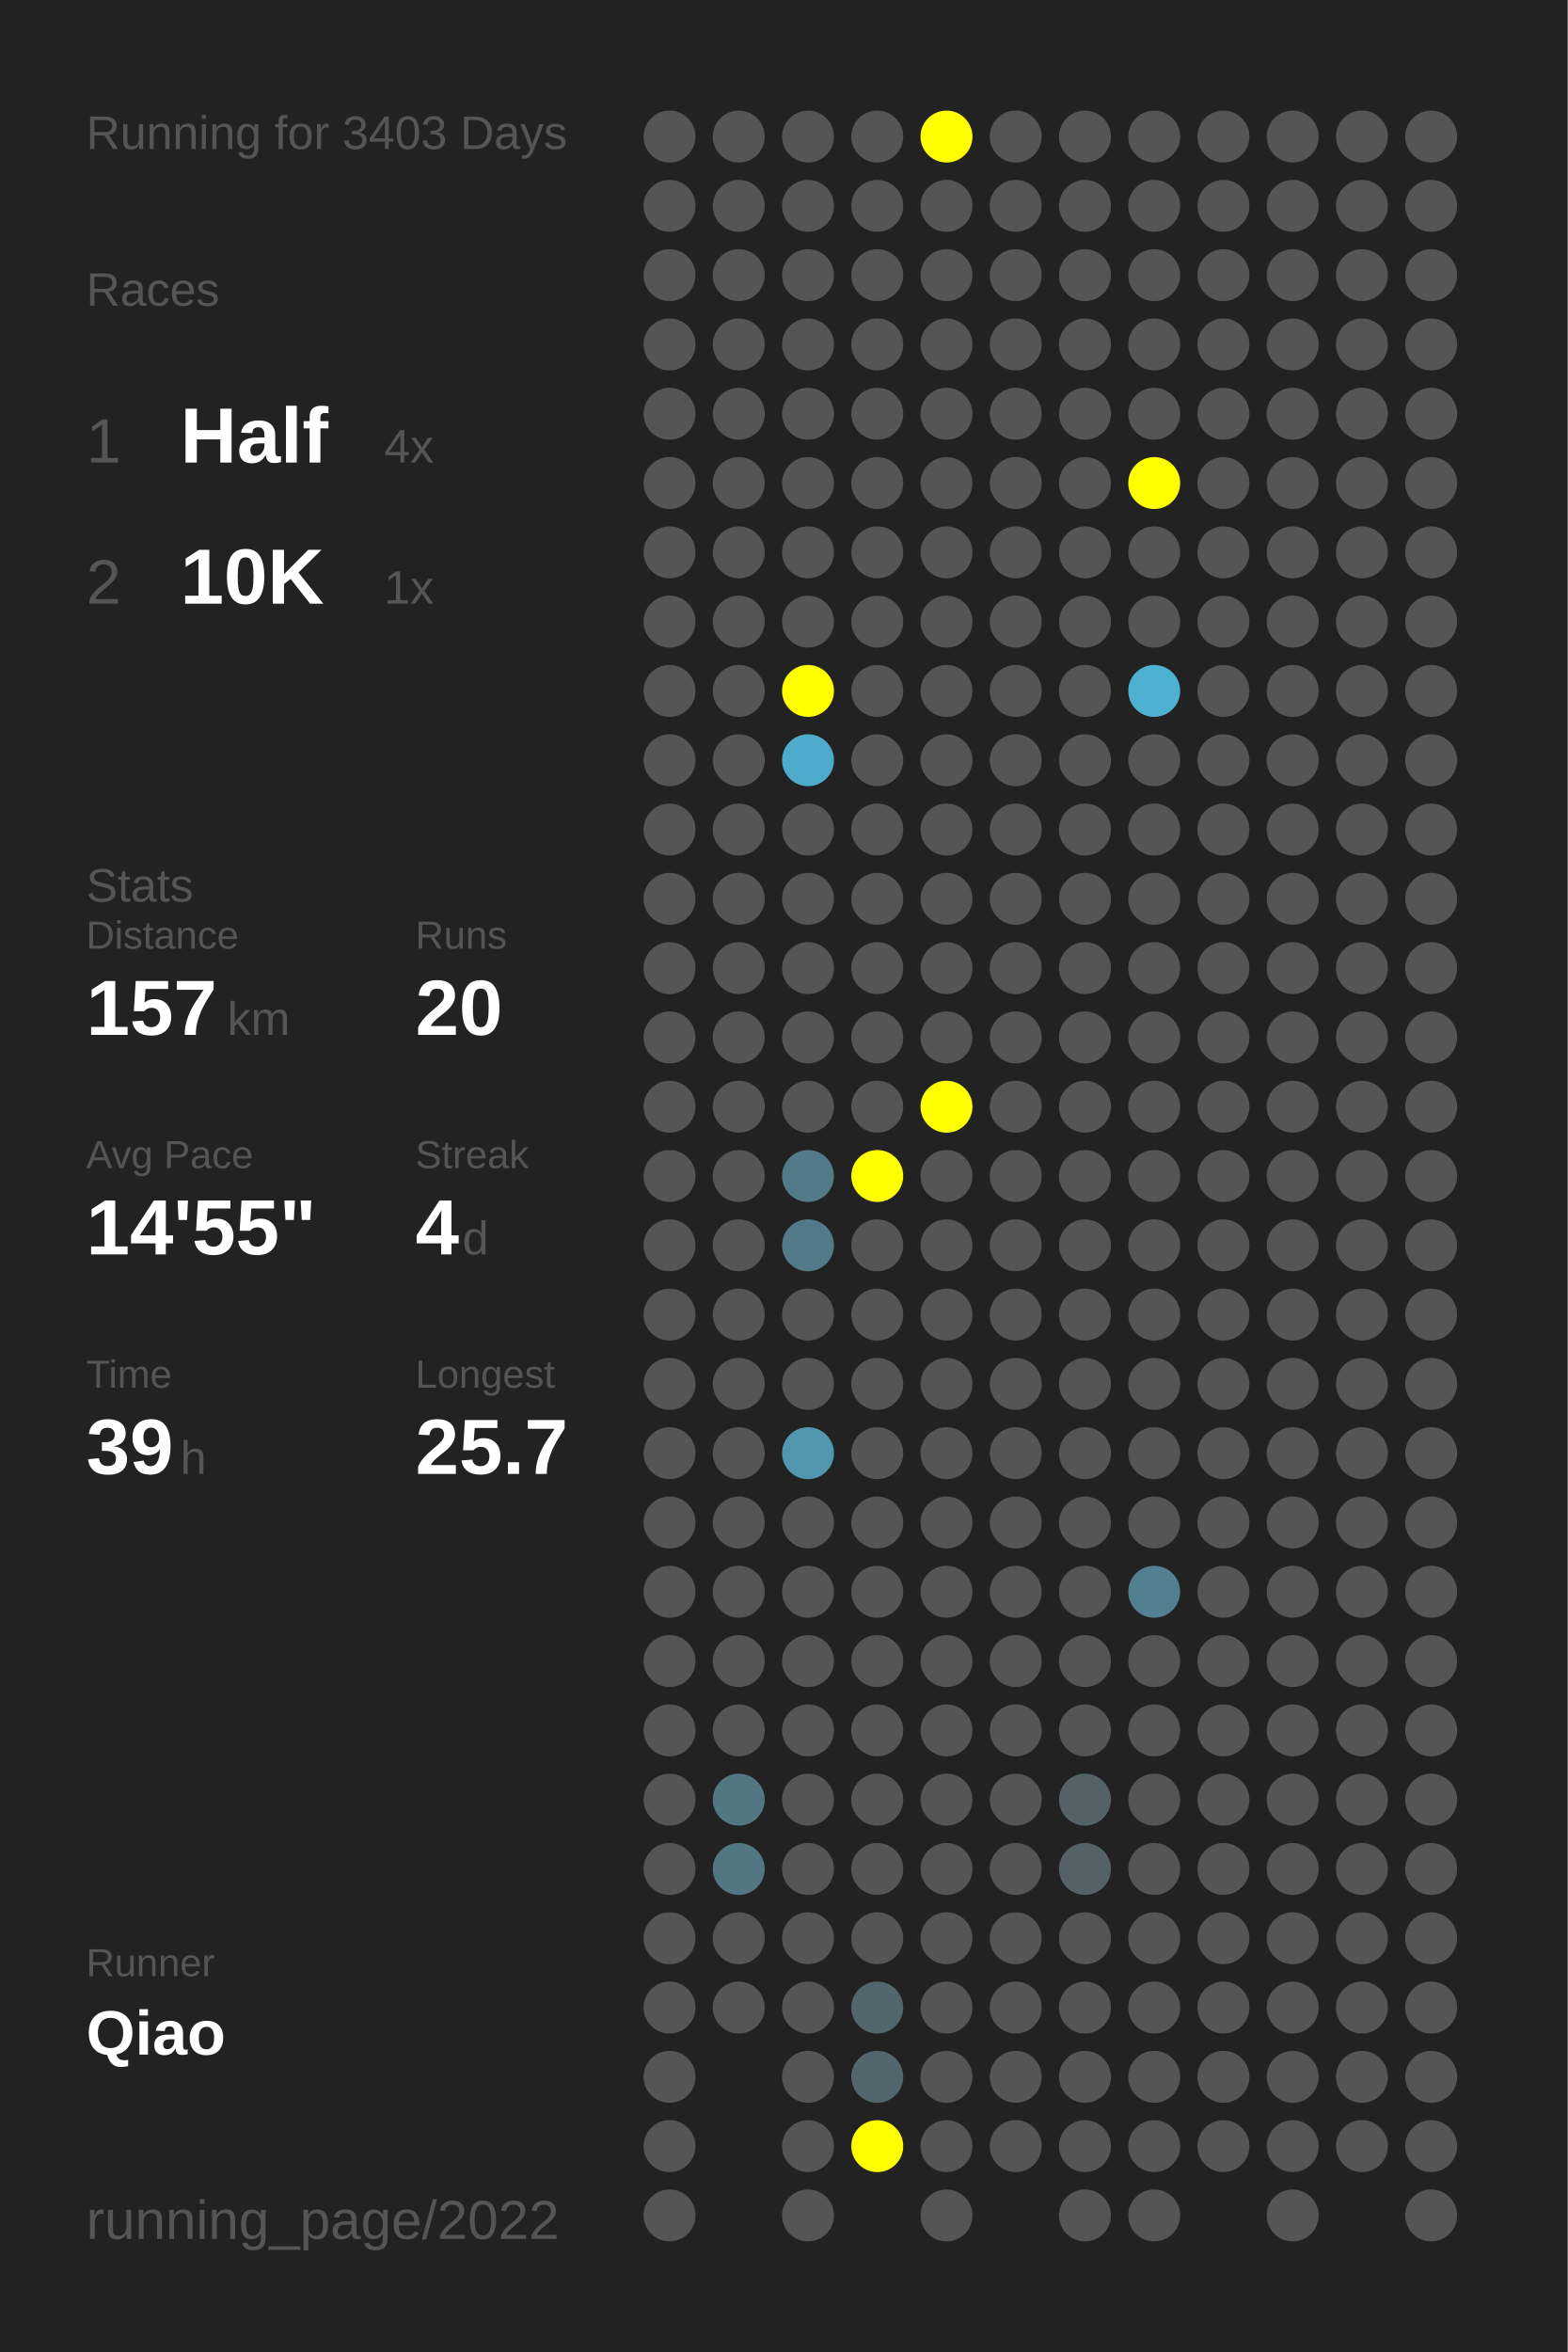
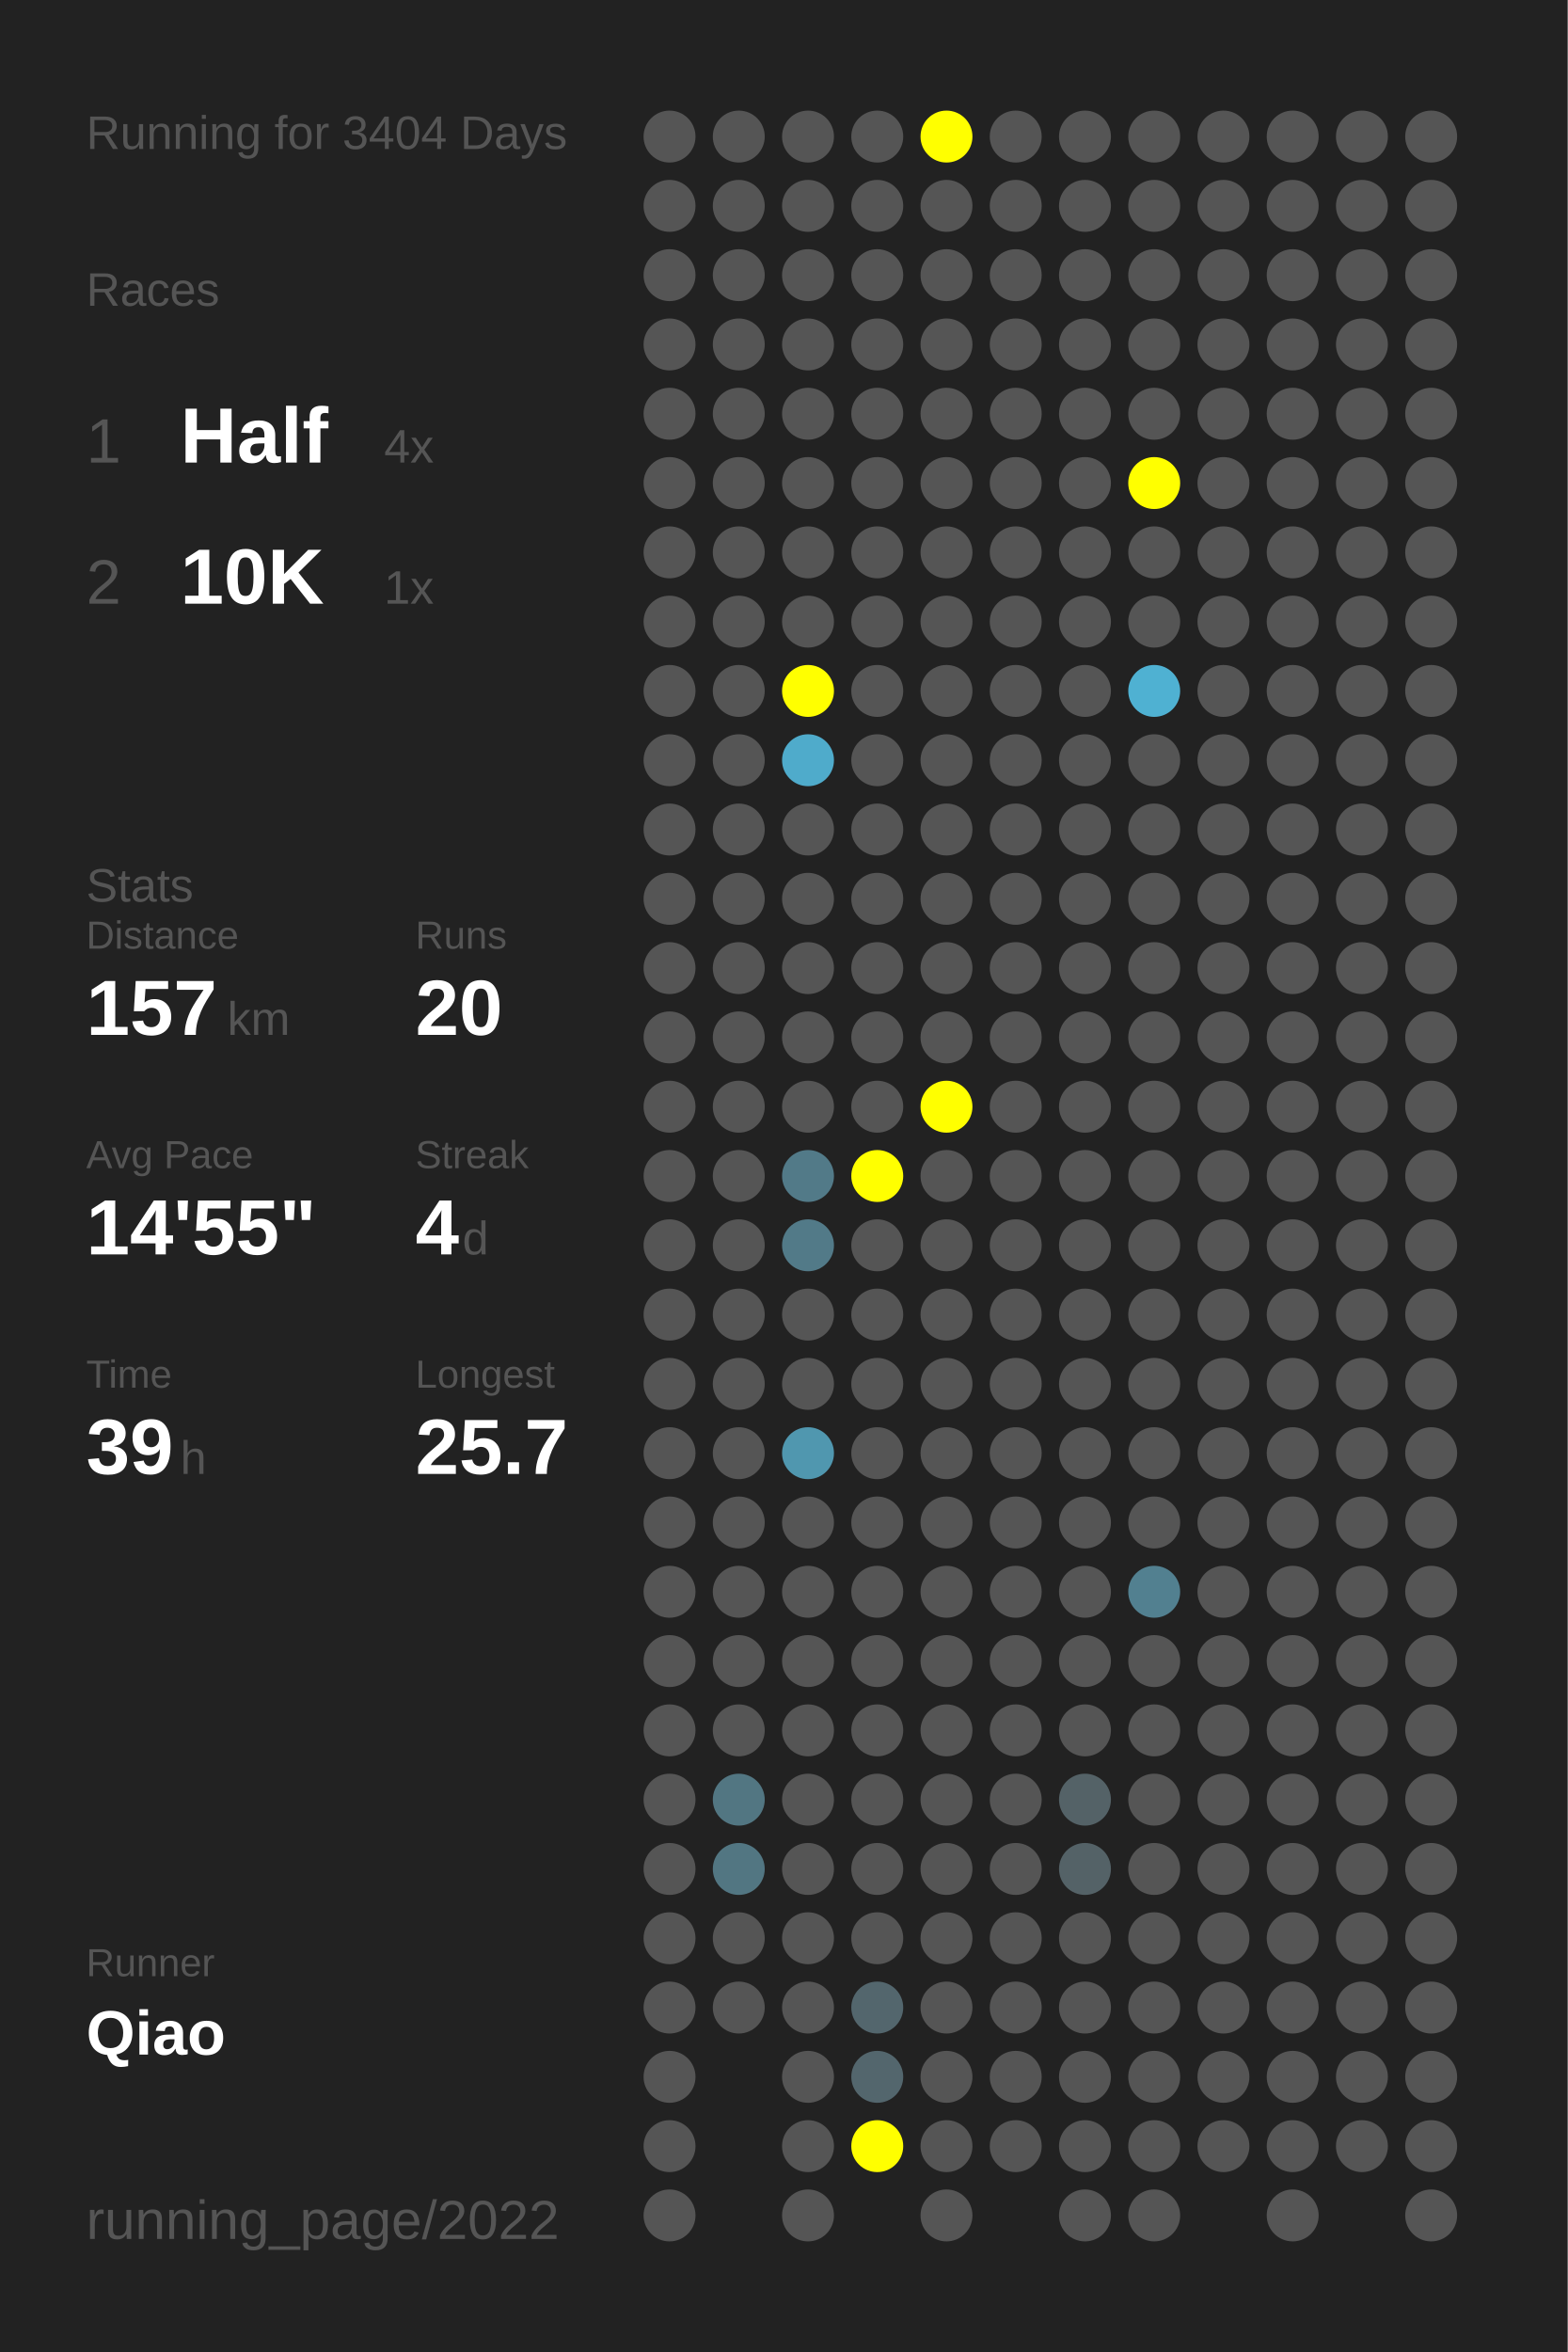
<svg xmlns="http://www.w3.org/2000/svg" baseProfile="full" height="300mm" version="1.1" viewBox="0,0,200,300" width="200mm">
  <defs />
  <rect fill="#222222" height="300" width="200" x="0" y="0" />
-   <text fill="#555555" style="font-size:6px; font-family:Arial;" x="11" y="19">Running for 3403 Days</text>
+   <text fill="#555555" style="font-size:6px; font-family:Arial;" x="11" y="19">Running for 3404 Days</text>
  <text fill="#555555" style="font-size:6px; font-family:Arial;" x="11" y="39">Races</text>
  <text fill="#555555" style="font-size:8px; font-family:Arial;" x="11" y="59">1</text>
  <text fill="#FFFFFF" style="font-size:10px; font-family:Arial; font-weight:bold;" x="23" y="59">Half</text>
  <text fill="#555555" style="font-size:6px; font-family:Arial;" x="49" y="59">4x</text>
  <text fill="#555555" style="font-size:8px; font-family:Arial;" x="11" y="77">2</text>
  <text fill="#FFFFFF" style="font-size:10px; font-family:Arial; font-weight:bold;" x="23" y="77">10K</text>
  <text fill="#555555" style="font-size:6px; font-family:Arial;" x="49" y="77">1x</text>
  <text fill="#555555" style="font-size:6px; font-family:Arial;" x="11" y="115">Stats</text>
  <text fill="#555555" style="font-size:5px; font-family:Arial;" x="11" y="121">Distance</text>
  <text fill="#FFFFFF" style="font-size:10px; font-family:Arial; font-weight:bold;" x="11" y="132">157</text>
  <text fill="#555555" style="font-size:6px; font-family:Arial;" x="29" y="132">km</text>
  <text fill="#555555" style="font-size:5px; font-family:Arial;" x="53" y="121">Runs</text>
  <text fill="#FFFFFF" style="font-size:10px; font-family:Arial; font-weight:bold;" x="53" y="132">20</text>
  <text fill="#555555" style="font-size:5px; font-family:Arial;" x="11" y="149">Avg Pace</text>
  <text fill="#FFFFFF" style="font-size:10px; font-family:Arial; font-weight:bold;" x="11" y="160">14'55"</text>
  <text fill="#555555" style="font-size:5px; font-family:Arial;" x="53" y="149">Streak</text>
  <text fill="#FFFFFF" style="font-size:10px; font-family:Arial; font-weight:bold;" x="53" y="160">4</text>
  <text fill="#555555" style="font-size:6px; font-family:Arial;" x="59" y="160">d</text>
  <text fill="#555555" style="font-size:5px; font-family:Arial;" x="11" y="177">Time</text>
  <text fill="#FFFFFF" style="font-size:10px; font-family:Arial; font-weight:bold;" x="11" y="188">39</text>
  <text fill="#555555" style="font-size:6px; font-family:Arial;" x="23" y="188">h</text>
  <text fill="#555555" style="font-size:5px; font-family:Arial;" x="53" y="177">Longest</text>
  <text fill="#FFFFFF" style="font-size:10px; font-family:Arial; font-weight:bold;" x="53" y="188">25.7</text>
  <text fill="#555555" style="font-size:5px; font-family:Arial;" x="11" y="252.065">Runner</text>
  <text fill="#FFFFFF" style="font-size:8px; font-family:Arial; font-weight:bold;" x="11" y="262.065">Qiao</text>
  <text fill="#555555" style="font-size:7px; font-family:Arial;" x="11" y="285.581">running_page/2022</text>
  <circle cx="85.417" cy="17.419" fill="#555555" r="3.312" />
  <circle cx="85.417" cy="26.258" fill="#555555" r="3.312" />
  <circle cx="85.417" cy="35.097" fill="#555555" r="3.312" />
  <circle cx="85.417" cy="43.935" fill="#555555" r="3.312" />
  <circle cx="85.417" cy="52.774" fill="#555555" r="3.312" />
  <circle cx="85.417" cy="61.613" fill="#555555" r="3.312" />
  <circle cx="85.417" cy="70.452" fill="#555555" r="3.312" />
  <circle cx="85.417" cy="79.29" fill="#555555" r="3.312" />
  <circle cx="85.417" cy="88.129" fill="#555555" r="3.312" />
  <circle cx="85.417" cy="96.968" fill="#555555" r="3.312" />
  <circle cx="85.417" cy="105.806" fill="#555555" r="3.312" />
  <circle cx="85.417" cy="114.645" fill="#555555" r="3.312" />
  <circle cx="85.417" cy="123.484" fill="#555555" r="3.312" />
  <circle cx="85.417" cy="132.323" fill="#555555" r="3.312" />
  <circle cx="85.417" cy="141.161" fill="#555555" r="3.312" />
  <circle cx="85.417" cy="150" fill="#555555" r="3.312" />
  <circle cx="85.417" cy="158.839" fill="#555555" r="3.312" />
  <circle cx="85.417" cy="167.677" fill="#555555" r="3.312" />
  <circle cx="85.417" cy="176.516" fill="#555555" r="3.312" />
  <circle cx="85.417" cy="185.355" fill="#555555" r="3.312" />
  <circle cx="85.417" cy="194.194" fill="#555555" r="3.312" />
  <circle cx="85.417" cy="203.032" fill="#555555" r="3.312" />
  <circle cx="85.417" cy="211.871" fill="#555555" r="3.312" />
  <circle cx="85.417" cy="220.71" fill="#555555" r="3.312" />
  <circle cx="85.417" cy="229.548" fill="#555555" r="3.312" />
  <circle cx="85.417" cy="238.387" fill="#555555" r="3.312" />
  <circle cx="85.417" cy="247.226" fill="#555555" r="3.312" />
  <circle cx="85.417" cy="256.065" fill="#555555" r="3.312" />
  <circle cx="85.417" cy="264.903" fill="#555555" r="3.312" />
  <circle cx="85.417" cy="273.742" fill="#555555" r="3.312" />
  <circle cx="85.417" cy="282.581" fill="#555555" r="3.312" />
  <circle cx="94.25" cy="17.419" fill="#555555" r="3.312" />
  <circle cx="94.25" cy="26.258" fill="#555555" r="3.312" />
  <circle cx="94.25" cy="35.097" fill="#555555" r="3.312" />
  <circle cx="94.25" cy="43.935" fill="#555555" r="3.312" />
  <circle cx="94.25" cy="52.774" fill="#555555" r="3.312" />
  <circle cx="94.25" cy="61.613" fill="#555555" r="3.312" />
  <circle cx="94.25" cy="70.452" fill="#555555" r="3.312" />
  <circle cx="94.25" cy="79.29" fill="#555555" r="3.312" />
  <circle cx="94.25" cy="88.129" fill="#555555" r="3.312" />
  <circle cx="94.25" cy="96.968" fill="#555555" r="3.312" />
  <circle cx="94.25" cy="105.806" fill="#555555" r="3.312" />
  <circle cx="94.25" cy="114.645" fill="#555555" r="3.312" />
  <circle cx="94.25" cy="123.484" fill="#555555" r="3.312" />
  <circle cx="94.25" cy="132.323" fill="#555555" r="3.312" />
  <circle cx="94.25" cy="141.161" fill="#555555" r="3.312" />
  <circle cx="94.25" cy="150" fill="#555555" r="3.312" />
  <circle cx="94.25" cy="158.839" fill="#555555" r="3.312" />
  <circle cx="94.25" cy="167.677" fill="#555555" r="3.312" />
  <circle cx="94.25" cy="176.516" fill="#555555" r="3.312" />
  <circle cx="94.25" cy="185.355" fill="#555555" r="3.312" />
  <circle cx="94.25" cy="194.194" fill="#555555" r="3.312" />
  <circle cx="94.25" cy="203.032" fill="#555555" r="3.312" />
  <circle cx="94.25" cy="211.871" fill="#555555" r="3.312" />
  <circle cx="94.25" cy="220.71" fill="#555555" r="3.312" />
  <circle cx="94.25" cy="229.548" fill="#527682" r="3.312" />
  <circle cx="94.25" cy="238.387" fill="#527682" r="3.312" />
  <circle cx="94.25" cy="247.226" fill="#555555" r="3.312" />
  <circle cx="94.25" cy="256.065" fill="#555555" r="3.312" />
  <circle cx="103.083" cy="17.419" fill="#555555" r="3.312" />
  <circle cx="103.083" cy="26.258" fill="#555555" r="3.312" />
  <circle cx="103.083" cy="35.097" fill="#555555" r="3.312" />
  <circle cx="103.083" cy="43.935" fill="#555555" r="3.312" />
  <circle cx="103.083" cy="52.774" fill="#555555" r="3.312" />
  <circle cx="103.083" cy="61.613" fill="#555555" r="3.312" />
  <circle cx="103.083" cy="70.452" fill="#555555" r="3.312" />
  <circle cx="103.083" cy="79.29" fill="#555555" r="3.312" />
  <circle cx="103.083" cy="88.129" fill="#FFFF00" r="3.312" />
  <circle cx="103.083" cy="96.968" fill="#4fabcb" r="3.312" />
  <circle cx="103.083" cy="105.806" fill="#555555" r="3.312" />
  <circle cx="103.083" cy="114.645" fill="#555555" r="3.312" />
  <circle cx="103.083" cy="123.484" fill="#555555" r="3.312" />
  <circle cx="103.083" cy="132.323" fill="#555555" r="3.312" />
  <circle cx="103.083" cy="141.161" fill="#555555" r="3.312" />
  <circle cx="103.083" cy="150" fill="#527a88" r="3.312" />
  <circle cx="103.083" cy="158.839" fill="#527a88" r="3.312" />
  <circle cx="103.083" cy="167.677" fill="#555555" r="3.312" />
  <circle cx="103.083" cy="176.516" fill="#555555" r="3.312" />
  <circle cx="103.083" cy="185.355" fill="#5097af" r="3.312" />
  <circle cx="103.083" cy="194.194" fill="#555555" r="3.312" />
  <circle cx="103.083" cy="203.032" fill="#555555" r="3.312" />
  <circle cx="103.083" cy="211.871" fill="#555555" r="3.312" />
  <circle cx="103.083" cy="220.71" fill="#555555" r="3.312" />
  <circle cx="103.083" cy="229.548" fill="#555555" r="3.312" />
  <circle cx="103.083" cy="238.387" fill="#555555" r="3.312" />
  <circle cx="103.083" cy="247.226" fill="#555555" r="3.312" />
  <circle cx="103.083" cy="256.065" fill="#555555" r="3.312" />
  <circle cx="103.083" cy="264.903" fill="#555555" r="3.312" />
  <circle cx="103.083" cy="273.742" fill="#555555" r="3.312" />
  <circle cx="103.083" cy="282.581" fill="#555555" r="3.312" />
  <circle cx="111.917" cy="17.419" fill="#555555" r="3.312" />
  <circle cx="111.917" cy="26.258" fill="#555555" r="3.312" />
  <circle cx="111.917" cy="35.097" fill="#555555" r="3.312" />
  <circle cx="111.917" cy="43.935" fill="#555555" r="3.312" />
  <circle cx="111.917" cy="52.774" fill="#555555" r="3.312" />
  <circle cx="111.917" cy="61.613" fill="#555555" r="3.312" />
  <circle cx="111.917" cy="70.452" fill="#555555" r="3.312" />
  <circle cx="111.917" cy="79.29" fill="#555555" r="3.312" />
  <circle cx="111.917" cy="88.129" fill="#555555" r="3.312" />
  <circle cx="111.917" cy="96.968" fill="#555555" r="3.312" />
  <circle cx="111.917" cy="105.806" fill="#555555" r="3.312" />
  <circle cx="111.917" cy="114.645" fill="#555555" r="3.312" />
  <circle cx="111.917" cy="123.484" fill="#555555" r="3.312" />
  <circle cx="111.917" cy="132.323" fill="#555555" r="3.312" />
  <circle cx="111.917" cy="141.161" fill="#555555" r="3.312" />
  <circle cx="111.917" cy="150" fill="#FFFF00" r="3.312" />
  <circle cx="111.917" cy="158.839" fill="#555555" r="3.312" />
  <circle cx="111.917" cy="167.677" fill="#555555" r="3.312" />
  <circle cx="111.917" cy="176.516" fill="#555555" r="3.312" />
  <circle cx="111.917" cy="185.355" fill="#555555" r="3.312" />
  <circle cx="111.917" cy="194.194" fill="#555555" r="3.312" />
  <circle cx="111.917" cy="203.032" fill="#555555" r="3.312" />
  <circle cx="111.917" cy="211.871" fill="#555555" r="3.312" />
  <circle cx="111.917" cy="220.71" fill="#555555" r="3.312" />
  <circle cx="111.917" cy="229.548" fill="#555555" r="3.312" />
  <circle cx="111.917" cy="238.387" fill="#555555" r="3.312" />
  <circle cx="111.917" cy="247.226" fill="#555555" r="3.312" />
  <circle cx="111.917" cy="256.065" fill="#53666d" r="3.312" />
  <circle cx="111.917" cy="264.903" fill="#53666d" r="3.312" />
  <circle cx="111.917" cy="273.742" fill="#FFFF00" r="3.312" />
  <circle cx="120.75" cy="17.419" fill="#FFFF00" r="3.312" />
  <circle cx="120.75" cy="26.258" fill="#555555" r="3.312" />
  <circle cx="120.75" cy="35.097" fill="#555555" r="3.312" />
  <circle cx="120.75" cy="43.935" fill="#555555" r="3.312" />
  <circle cx="120.75" cy="52.774" fill="#555555" r="3.312" />
  <circle cx="120.75" cy="61.613" fill="#555555" r="3.312" />
  <circle cx="120.75" cy="70.452" fill="#555555" r="3.312" />
  <circle cx="120.75" cy="79.29" fill="#555555" r="3.312" />
  <circle cx="120.75" cy="88.129" fill="#555555" r="3.312" />
  <circle cx="120.75" cy="96.968" fill="#555555" r="3.312" />
  <circle cx="120.75" cy="105.806" fill="#555555" r="3.312" />
  <circle cx="120.75" cy="114.645" fill="#555555" r="3.312" />
  <circle cx="120.75" cy="123.484" fill="#555555" r="3.312" />
  <circle cx="120.75" cy="132.323" fill="#555555" r="3.312" />
  <circle cx="120.75" cy="141.161" fill="#FFFF00" r="3.312" />
  <circle cx="120.75" cy="150" fill="#555555" r="3.312" />
  <circle cx="120.75" cy="158.839" fill="#555555" r="3.312" />
  <circle cx="120.75" cy="167.677" fill="#555555" r="3.312" />
  <circle cx="120.75" cy="176.516" fill="#555555" r="3.312" />
  <circle cx="120.75" cy="185.355" fill="#555555" r="3.312" />
  <circle cx="120.75" cy="194.194" fill="#555555" r="3.312" />
  <circle cx="120.75" cy="203.032" fill="#555555" r="3.312" />
  <circle cx="120.75" cy="211.871" fill="#555555" r="3.312" />
  <circle cx="120.75" cy="220.71" fill="#555555" r="3.312" />
  <circle cx="120.75" cy="229.548" fill="#555555" r="3.312" />
  <circle cx="120.75" cy="238.387" fill="#555555" r="3.312" />
  <circle cx="120.75" cy="247.226" fill="#555555" r="3.312" />
  <circle cx="120.75" cy="256.065" fill="#555555" r="3.312" />
  <circle cx="120.75" cy="264.903" fill="#555555" r="3.312" />
  <circle cx="120.75" cy="273.742" fill="#555555" r="3.312" />
  <circle cx="120.75" cy="282.581" fill="#555555" r="3.312" />
  <circle cx="129.583" cy="17.419" fill="#555555" r="3.312" />
  <circle cx="129.583" cy="26.258" fill="#555555" r="3.312" />
  <circle cx="129.583" cy="35.097" fill="#555555" r="3.312" />
  <circle cx="129.583" cy="43.935" fill="#555555" r="3.312" />
  <circle cx="129.583" cy="52.774" fill="#555555" r="3.312" />
  <circle cx="129.583" cy="61.613" fill="#555555" r="3.312" />
  <circle cx="129.583" cy="70.452" fill="#555555" r="3.312" />
  <circle cx="129.583" cy="79.29" fill="#555555" r="3.312" />
  <circle cx="129.583" cy="88.129" fill="#555555" r="3.312" />
  <circle cx="129.583" cy="96.968" fill="#555555" r="3.312" />
  <circle cx="129.583" cy="105.806" fill="#555555" r="3.312" />
  <circle cx="129.583" cy="114.645" fill="#555555" r="3.312" />
  <circle cx="129.583" cy="123.484" fill="#555555" r="3.312" />
  <circle cx="129.583" cy="132.323" fill="#555555" r="3.312" />
  <circle cx="129.583" cy="141.161" fill="#555555" r="3.312" />
  <circle cx="129.583" cy="150" fill="#555555" r="3.312" />
  <circle cx="129.583" cy="158.839" fill="#555555" r="3.312" />
  <circle cx="129.583" cy="167.677" fill="#555555" r="3.312" />
  <circle cx="129.583" cy="176.516" fill="#555555" r="3.312" />
  <circle cx="129.583" cy="185.355" fill="#555555" r="3.312" />
  <circle cx="129.583" cy="194.194" fill="#555555" r="3.312" />
  <circle cx="129.583" cy="203.032" fill="#555555" r="3.312" />
  <circle cx="129.583" cy="211.871" fill="#555555" r="3.312" />
  <circle cx="129.583" cy="220.71" fill="#555555" r="3.312" />
  <circle cx="129.583" cy="229.548" fill="#555555" r="3.312" />
  <circle cx="129.583" cy="238.387" fill="#555555" r="3.312" />
  <circle cx="129.583" cy="247.226" fill="#555555" r="3.312" />
  <circle cx="129.583" cy="256.065" fill="#555555" r="3.312" />
  <circle cx="129.583" cy="264.903" fill="#555555" r="3.312" />
  <circle cx="129.583" cy="273.742" fill="#555555" r="3.312" />
  <circle cx="138.417" cy="17.419" fill="#555555" r="3.312" />
  <circle cx="138.417" cy="26.258" fill="#555555" r="3.312" />
  <circle cx="138.417" cy="35.097" fill="#555555" r="3.312" />
  <circle cx="138.417" cy="43.935" fill="#555555" r="3.312" />
  <circle cx="138.417" cy="52.774" fill="#555555" r="3.312" />
  <circle cx="138.417" cy="61.613" fill="#555555" r="3.312" />
  <circle cx="138.417" cy="70.452" fill="#555555" r="3.312" />
  <circle cx="138.417" cy="79.29" fill="#555555" r="3.312" />
  <circle cx="138.417" cy="88.129" fill="#555555" r="3.312" />
  <circle cx="138.417" cy="96.968" fill="#555555" r="3.312" />
  <circle cx="138.417" cy="105.806" fill="#555555" r="3.312" />
  <circle cx="138.417" cy="114.645" fill="#555555" r="3.312" />
  <circle cx="138.417" cy="123.484" fill="#555555" r="3.312" />
  <circle cx="138.417" cy="132.323" fill="#555555" r="3.312" />
  <circle cx="138.417" cy="141.161" fill="#555555" r="3.312" />
  <circle cx="138.417" cy="150" fill="#555555" r="3.312" />
  <circle cx="138.417" cy="158.839" fill="#555555" r="3.312" />
  <circle cx="138.417" cy="167.677" fill="#555555" r="3.312" />
  <circle cx="138.417" cy="176.516" fill="#555555" r="3.312" />
  <circle cx="138.417" cy="185.355" fill="#555555" r="3.312" />
  <circle cx="138.417" cy="194.194" fill="#555555" r="3.312" />
  <circle cx="138.417" cy="203.032" fill="#555555" r="3.312" />
  <circle cx="138.417" cy="211.871" fill="#555555" r="3.312" />
  <circle cx="138.417" cy="220.71" fill="#555555" r="3.312" />
  <circle cx="138.417" cy="229.548" fill="#546267" r="3.312" />
  <circle cx="138.417" cy="238.387" fill="#546267" r="3.312" />
  <circle cx="138.417" cy="247.226" fill="#555555" r="3.312" />
  <circle cx="138.417" cy="256.065" fill="#555555" r="3.312" />
  <circle cx="138.417" cy="264.903" fill="#555555" r="3.312" />
  <circle cx="138.417" cy="273.742" fill="#555555" r="3.312" />
  <circle cx="138.417" cy="282.581" fill="#555555" r="3.312" />
  <circle cx="147.25" cy="17.419" fill="#555555" r="3.312" />
  <circle cx="147.25" cy="26.258" fill="#555555" r="3.312" />
  <circle cx="147.25" cy="35.097" fill="#555555" r="3.312" />
  <circle cx="147.25" cy="43.935" fill="#555555" r="3.312" />
  <circle cx="147.25" cy="52.774" fill="#555555" r="3.312" />
  <circle cx="147.25" cy="61.613" fill="#FFFF00" r="3.312" />
  <circle cx="147.25" cy="70.452" fill="#555555" r="3.312" />
  <circle cx="147.25" cy="79.29" fill="#555555" r="3.312" />
  <circle cx="147.25" cy="88.129" fill="#4fb1d2" r="3.312" />
  <circle cx="147.25" cy="96.968" fill="#555555" r="3.312" />
  <circle cx="147.25" cy="105.806" fill="#555555" r="3.312" />
  <circle cx="147.25" cy="114.645" fill="#555555" r="3.312" />
  <circle cx="147.25" cy="123.484" fill="#555555" r="3.312" />
  <circle cx="147.25" cy="132.323" fill="#555555" r="3.312" />
  <circle cx="147.25" cy="141.161" fill="#555555" r="3.312" />
  <circle cx="147.25" cy="150" fill="#555555" r="3.312" />
  <circle cx="147.25" cy="158.839" fill="#555555" r="3.312" />
  <circle cx="147.25" cy="167.677" fill="#555555" r="3.312" />
  <circle cx="147.25" cy="176.516" fill="#555555" r="3.312" />
  <circle cx="147.25" cy="185.355" fill="#555555" r="3.312" />
  <circle cx="147.25" cy="194.194" fill="#555555" r="3.312" />
  <circle cx="147.25" cy="203.032" fill="#528090" r="3.312" />
  <circle cx="147.25" cy="211.871" fill="#555555" r="3.312" />
  <circle cx="147.25" cy="220.71" fill="#555555" r="3.312" />
  <circle cx="147.25" cy="229.548" fill="#555555" r="3.312" />
  <circle cx="147.25" cy="238.387" fill="#555555" r="3.312" />
  <circle cx="147.25" cy="247.226" fill="#555555" r="3.312" />
  <circle cx="147.25" cy="256.065" fill="#555555" r="3.312" />
  <circle cx="147.25" cy="264.903" fill="#555555" r="3.312" />
  <circle cx="147.25" cy="273.742" fill="#555555" r="3.312" />
  <circle cx="147.25" cy="282.581" fill="#555555" r="3.312" />
  <circle cx="156.083" cy="17.419" fill="#555555" r="3.312" />
  <circle cx="156.083" cy="26.258" fill="#555555" r="3.312" />
  <circle cx="156.083" cy="35.097" fill="#555555" r="3.312" />
  <circle cx="156.083" cy="43.935" fill="#555555" r="3.312" />
  <circle cx="156.083" cy="52.774" fill="#555555" r="3.312" />
  <circle cx="156.083" cy="61.613" fill="#555555" r="3.312" />
  <circle cx="156.083" cy="70.452" fill="#555555" r="3.312" />
  <circle cx="156.083" cy="79.29" fill="#555555" r="3.312" />
  <circle cx="156.083" cy="88.129" fill="#555555" r="3.312" />
  <circle cx="156.083" cy="96.968" fill="#555555" r="3.312" />
  <circle cx="156.083" cy="105.806" fill="#555555" r="3.312" />
  <circle cx="156.083" cy="114.645" fill="#555555" r="3.312" />
  <circle cx="156.083" cy="123.484" fill="#555555" r="3.312" />
  <circle cx="156.083" cy="132.323" fill="#555555" r="3.312" />
  <circle cx="156.083" cy="141.161" fill="#555555" r="3.312" />
  <circle cx="156.083" cy="150" fill="#555555" r="3.312" />
  <circle cx="156.083" cy="158.839" fill="#555555" r="3.312" />
  <circle cx="156.083" cy="167.677" fill="#555555" r="3.312" />
  <circle cx="156.083" cy="176.516" fill="#555555" r="3.312" />
  <circle cx="156.083" cy="185.355" fill="#555555" r="3.312" />
  <circle cx="156.083" cy="194.194" fill="#555555" r="3.312" />
  <circle cx="156.083" cy="203.032" fill="#555555" r="3.312" />
  <circle cx="156.083" cy="211.871" fill="#555555" r="3.312" />
  <circle cx="156.083" cy="220.71" fill="#555555" r="3.312" />
  <circle cx="156.083" cy="229.548" fill="#555555" r="3.312" />
  <circle cx="156.083" cy="238.387" fill="#555555" r="3.312" />
  <circle cx="156.083" cy="247.226" fill="#555555" r="3.312" />
  <circle cx="156.083" cy="256.065" fill="#555555" r="3.312" />
  <circle cx="156.083" cy="264.903" fill="#555555" r="3.312" />
  <circle cx="156.083" cy="273.742" fill="#555555" r="3.312" />
  <circle cx="164.917" cy="17.419" fill="#555555" r="3.312" />
  <circle cx="164.917" cy="26.258" fill="#555555" r="3.312" />
  <circle cx="164.917" cy="35.097" fill="#555555" r="3.312" />
  <circle cx="164.917" cy="43.935" fill="#555555" r="3.312" />
  <circle cx="164.917" cy="52.774" fill="#555555" r="3.312" />
  <circle cx="164.917" cy="61.613" fill="#555555" r="3.312" />
  <circle cx="164.917" cy="70.452" fill="#555555" r="3.312" />
  <circle cx="164.917" cy="79.29" fill="#555555" r="3.312" />
  <circle cx="164.917" cy="88.129" fill="#555555" r="3.312" />
  <circle cx="164.917" cy="96.968" fill="#555555" r="3.312" />
  <circle cx="164.917" cy="105.806" fill="#555555" r="3.312" />
  <circle cx="164.917" cy="114.645" fill="#555555" r="3.312" />
  <circle cx="164.917" cy="123.484" fill="#555555" r="3.312" />
  <circle cx="164.917" cy="132.323" fill="#555555" r="3.312" />
  <circle cx="164.917" cy="141.161" fill="#555555" r="3.312" />
  <circle cx="164.917" cy="150" fill="#555555" r="3.312" />
  <circle cx="164.917" cy="158.839" fill="#555555" r="3.312" />
  <circle cx="164.917" cy="167.677" fill="#555555" r="3.312" />
  <circle cx="164.917" cy="176.516" fill="#555555" r="3.312" />
  <circle cx="164.917" cy="185.355" fill="#555555" r="3.312" />
  <circle cx="164.917" cy="194.194" fill="#555555" r="3.312" />
  <circle cx="164.917" cy="203.032" fill="#555555" r="3.312" />
  <circle cx="164.917" cy="211.871" fill="#555555" r="3.312" />
  <circle cx="164.917" cy="220.71" fill="#555555" r="3.312" />
  <circle cx="164.917" cy="229.548" fill="#555555" r="3.312" />
  <circle cx="164.917" cy="238.387" fill="#555555" r="3.312" />
  <circle cx="164.917" cy="247.226" fill="#555555" r="3.312" />
  <circle cx="164.917" cy="256.065" fill="#555555" r="3.312" />
  <circle cx="164.917" cy="264.903" fill="#555555" r="3.312" />
  <circle cx="164.917" cy="273.742" fill="#555555" r="3.312" />
  <circle cx="164.917" cy="282.581" fill="#555555" r="3.312" />
  <circle cx="173.75" cy="17.419" fill="#555555" r="3.312" />
  <circle cx="173.75" cy="26.258" fill="#555555" r="3.312" />
  <circle cx="173.75" cy="35.097" fill="#555555" r="3.312" />
  <circle cx="173.75" cy="43.935" fill="#555555" r="3.312" />
  <circle cx="173.75" cy="52.774" fill="#555555" r="3.312" />
  <circle cx="173.75" cy="61.613" fill="#555555" r="3.312" />
  <circle cx="173.75" cy="70.452" fill="#555555" r="3.312" />
  <circle cx="173.75" cy="79.29" fill="#555555" r="3.312" />
  <circle cx="173.75" cy="88.129" fill="#555555" r="3.312" />
  <circle cx="173.75" cy="96.968" fill="#555555" r="3.312" />
  <circle cx="173.75" cy="105.806" fill="#555555" r="3.312" />
  <circle cx="173.75" cy="114.645" fill="#555555" r="3.312" />
  <circle cx="173.75" cy="123.484" fill="#555555" r="3.312" />
  <circle cx="173.75" cy="132.323" fill="#555555" r="3.312" />
  <circle cx="173.75" cy="141.161" fill="#555555" r="3.312" />
  <circle cx="173.75" cy="150" fill="#555555" r="3.312" />
  <circle cx="173.75" cy="158.839" fill="#555555" r="3.312" />
  <circle cx="173.75" cy="167.677" fill="#555555" r="3.312" />
  <circle cx="173.75" cy="176.516" fill="#555555" r="3.312" />
  <circle cx="173.75" cy="185.355" fill="#555555" r="3.312" />
  <circle cx="173.75" cy="194.194" fill="#555555" r="3.312" />
  <circle cx="173.75" cy="203.032" fill="#555555" r="3.312" />
  <circle cx="173.75" cy="211.871" fill="#555555" r="3.312" />
  <circle cx="173.75" cy="220.71" fill="#555555" r="3.312" />
  <circle cx="173.75" cy="229.548" fill="#555555" r="3.312" />
  <circle cx="173.75" cy="238.387" fill="#555555" r="3.312" />
  <circle cx="173.75" cy="247.226" fill="#555555" r="3.312" />
  <circle cx="173.75" cy="256.065" fill="#555555" r="3.312" />
  <circle cx="173.75" cy="264.903" fill="#555555" r="3.312" />
  <circle cx="173.75" cy="273.742" fill="#555555" r="3.312" />
  <circle cx="182.583" cy="17.419" fill="#555555" r="3.312" />
  <circle cx="182.583" cy="26.258" fill="#555555" r="3.312" />
  <circle cx="182.583" cy="35.097" fill="#555555" r="3.312" />
  <circle cx="182.583" cy="43.935" fill="#555555" r="3.312" />
  <circle cx="182.583" cy="52.774" fill="#555555" r="3.312" />
  <circle cx="182.583" cy="61.613" fill="#555555" r="3.312" />
  <circle cx="182.583" cy="70.452" fill="#555555" r="3.312" />
  <circle cx="182.583" cy="79.29" fill="#555555" r="3.312" />
  <circle cx="182.583" cy="88.129" fill="#555555" r="3.312" />
  <circle cx="182.583" cy="96.968" fill="#555555" r="3.312" />
  <circle cx="182.583" cy="105.806" fill="#555555" r="3.312" />
  <circle cx="182.583" cy="114.645" fill="#555555" r="3.312" />
  <circle cx="182.583" cy="123.484" fill="#555555" r="3.312" />
  <circle cx="182.583" cy="132.323" fill="#555555" r="3.312" />
  <circle cx="182.583" cy="141.161" fill="#555555" r="3.312" />
  <circle cx="182.583" cy="150" fill="#555555" r="3.312" />
  <circle cx="182.583" cy="158.839" fill="#555555" r="3.312" />
  <circle cx="182.583" cy="167.677" fill="#555555" r="3.312" />
  <circle cx="182.583" cy="176.516" fill="#555555" r="3.312" />
  <circle cx="182.583" cy="185.355" fill="#555555" r="3.312" />
  <circle cx="182.583" cy="194.194" fill="#555555" r="3.312" />
  <circle cx="182.583" cy="203.032" fill="#555555" r="3.312" />
  <circle cx="182.583" cy="211.871" fill="#555555" r="3.312" />
  <circle cx="182.583" cy="220.71" fill="#555555" r="3.312" />
  <circle cx="182.583" cy="229.548" fill="#555555" r="3.312" />
  <circle cx="182.583" cy="238.387" fill="#555555" r="3.312" />
  <circle cx="182.583" cy="247.226" fill="#555555" r="3.312" />
  <circle cx="182.583" cy="256.065" fill="#555555" r="3.312" />
  <circle cx="182.583" cy="264.903" fill="#555555" r="3.312" />
  <circle cx="182.583" cy="273.742" fill="#555555" r="3.312" />
  <circle cx="182.583" cy="282.581" fill="#555555" r="3.312" />
</svg>
